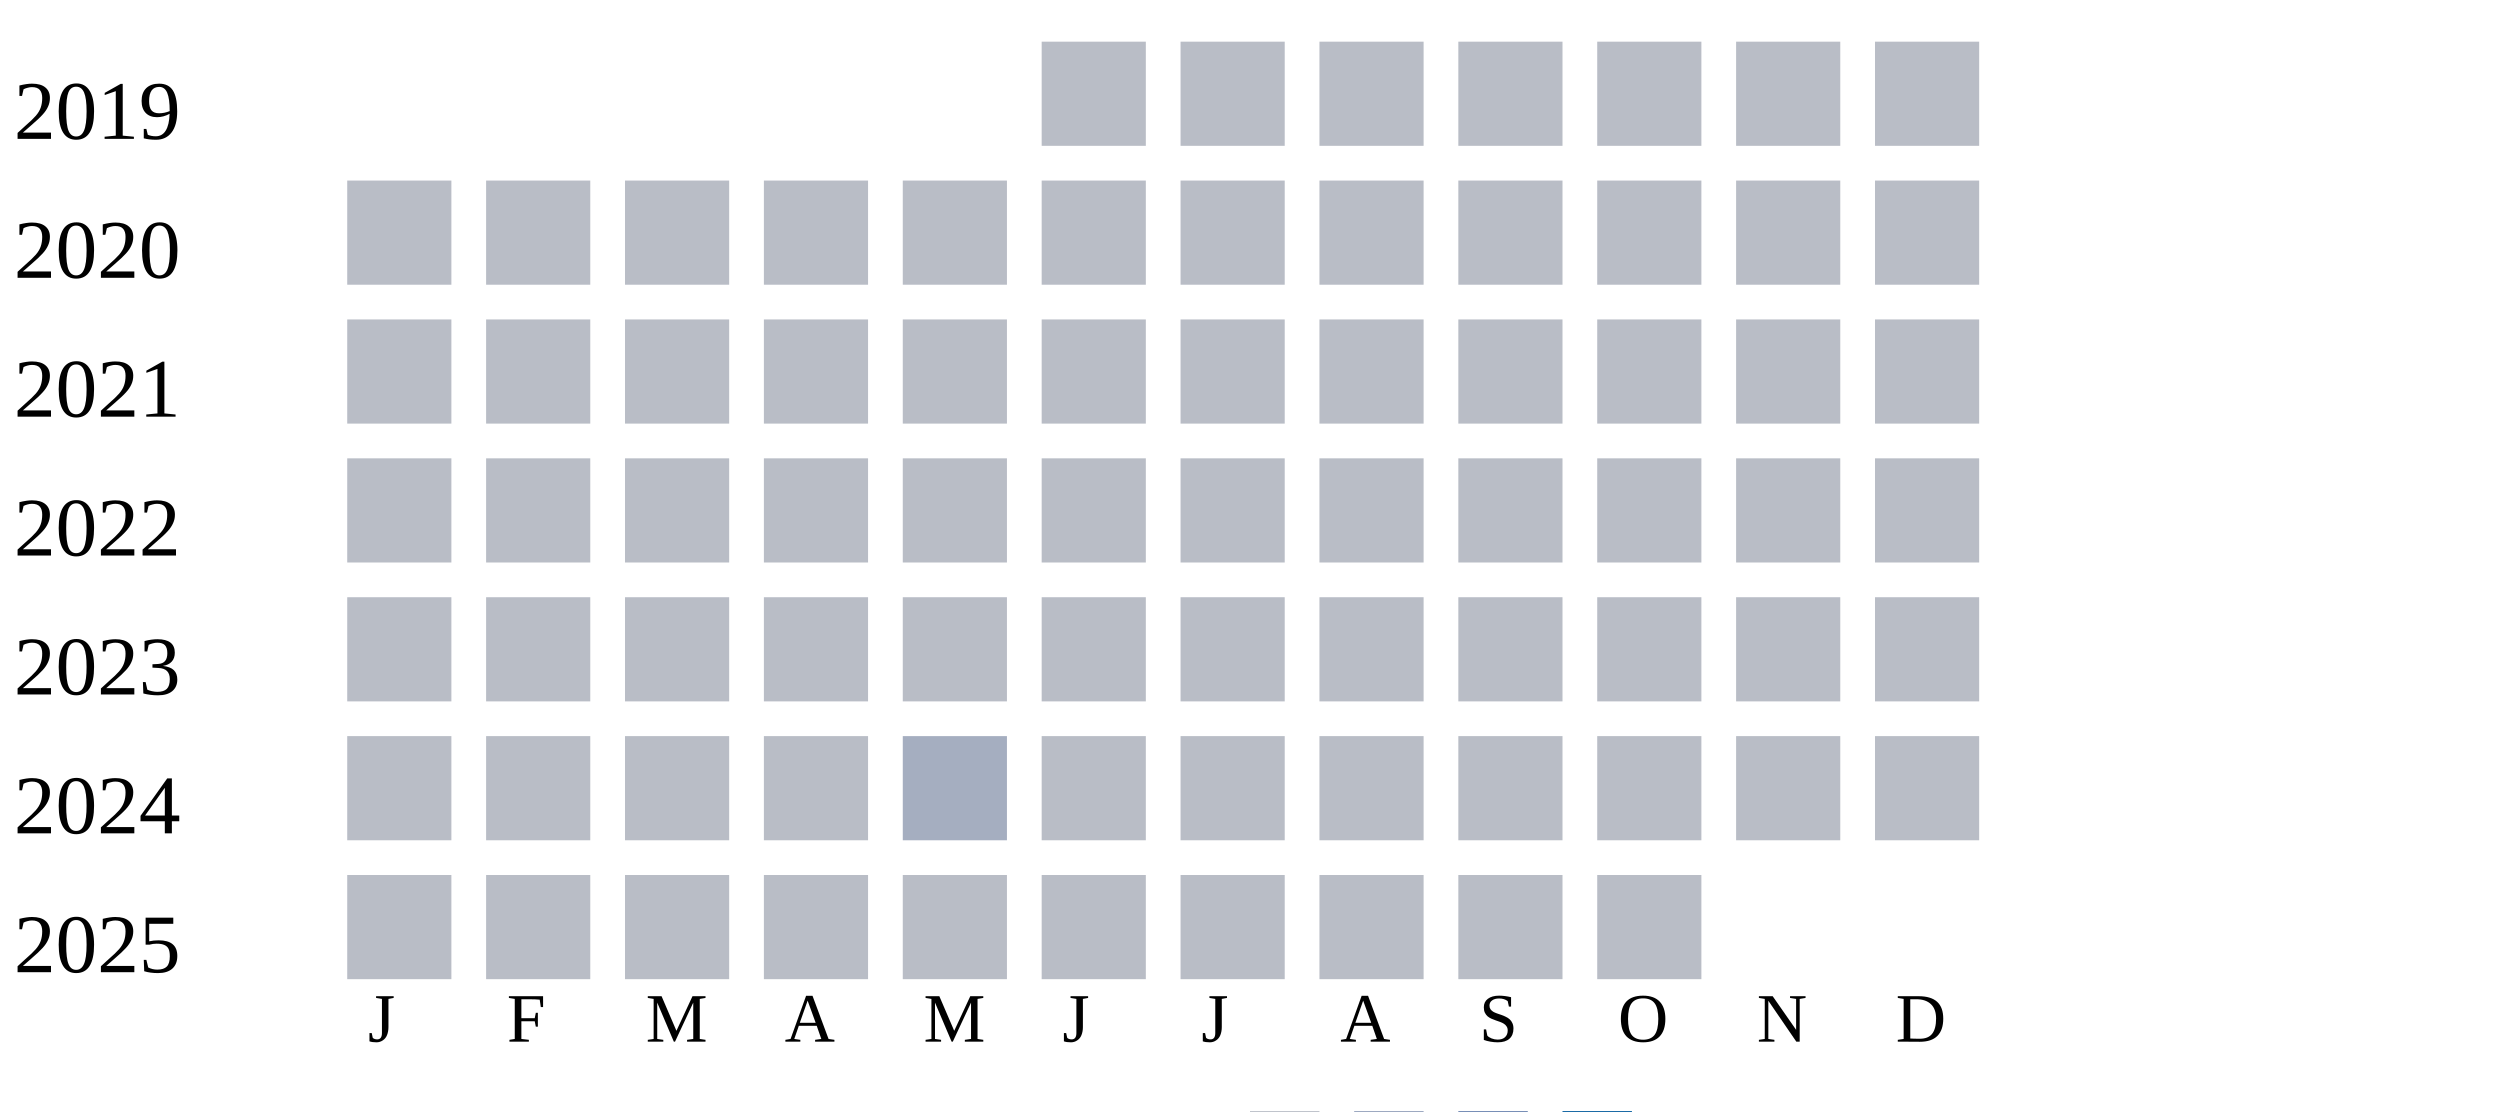
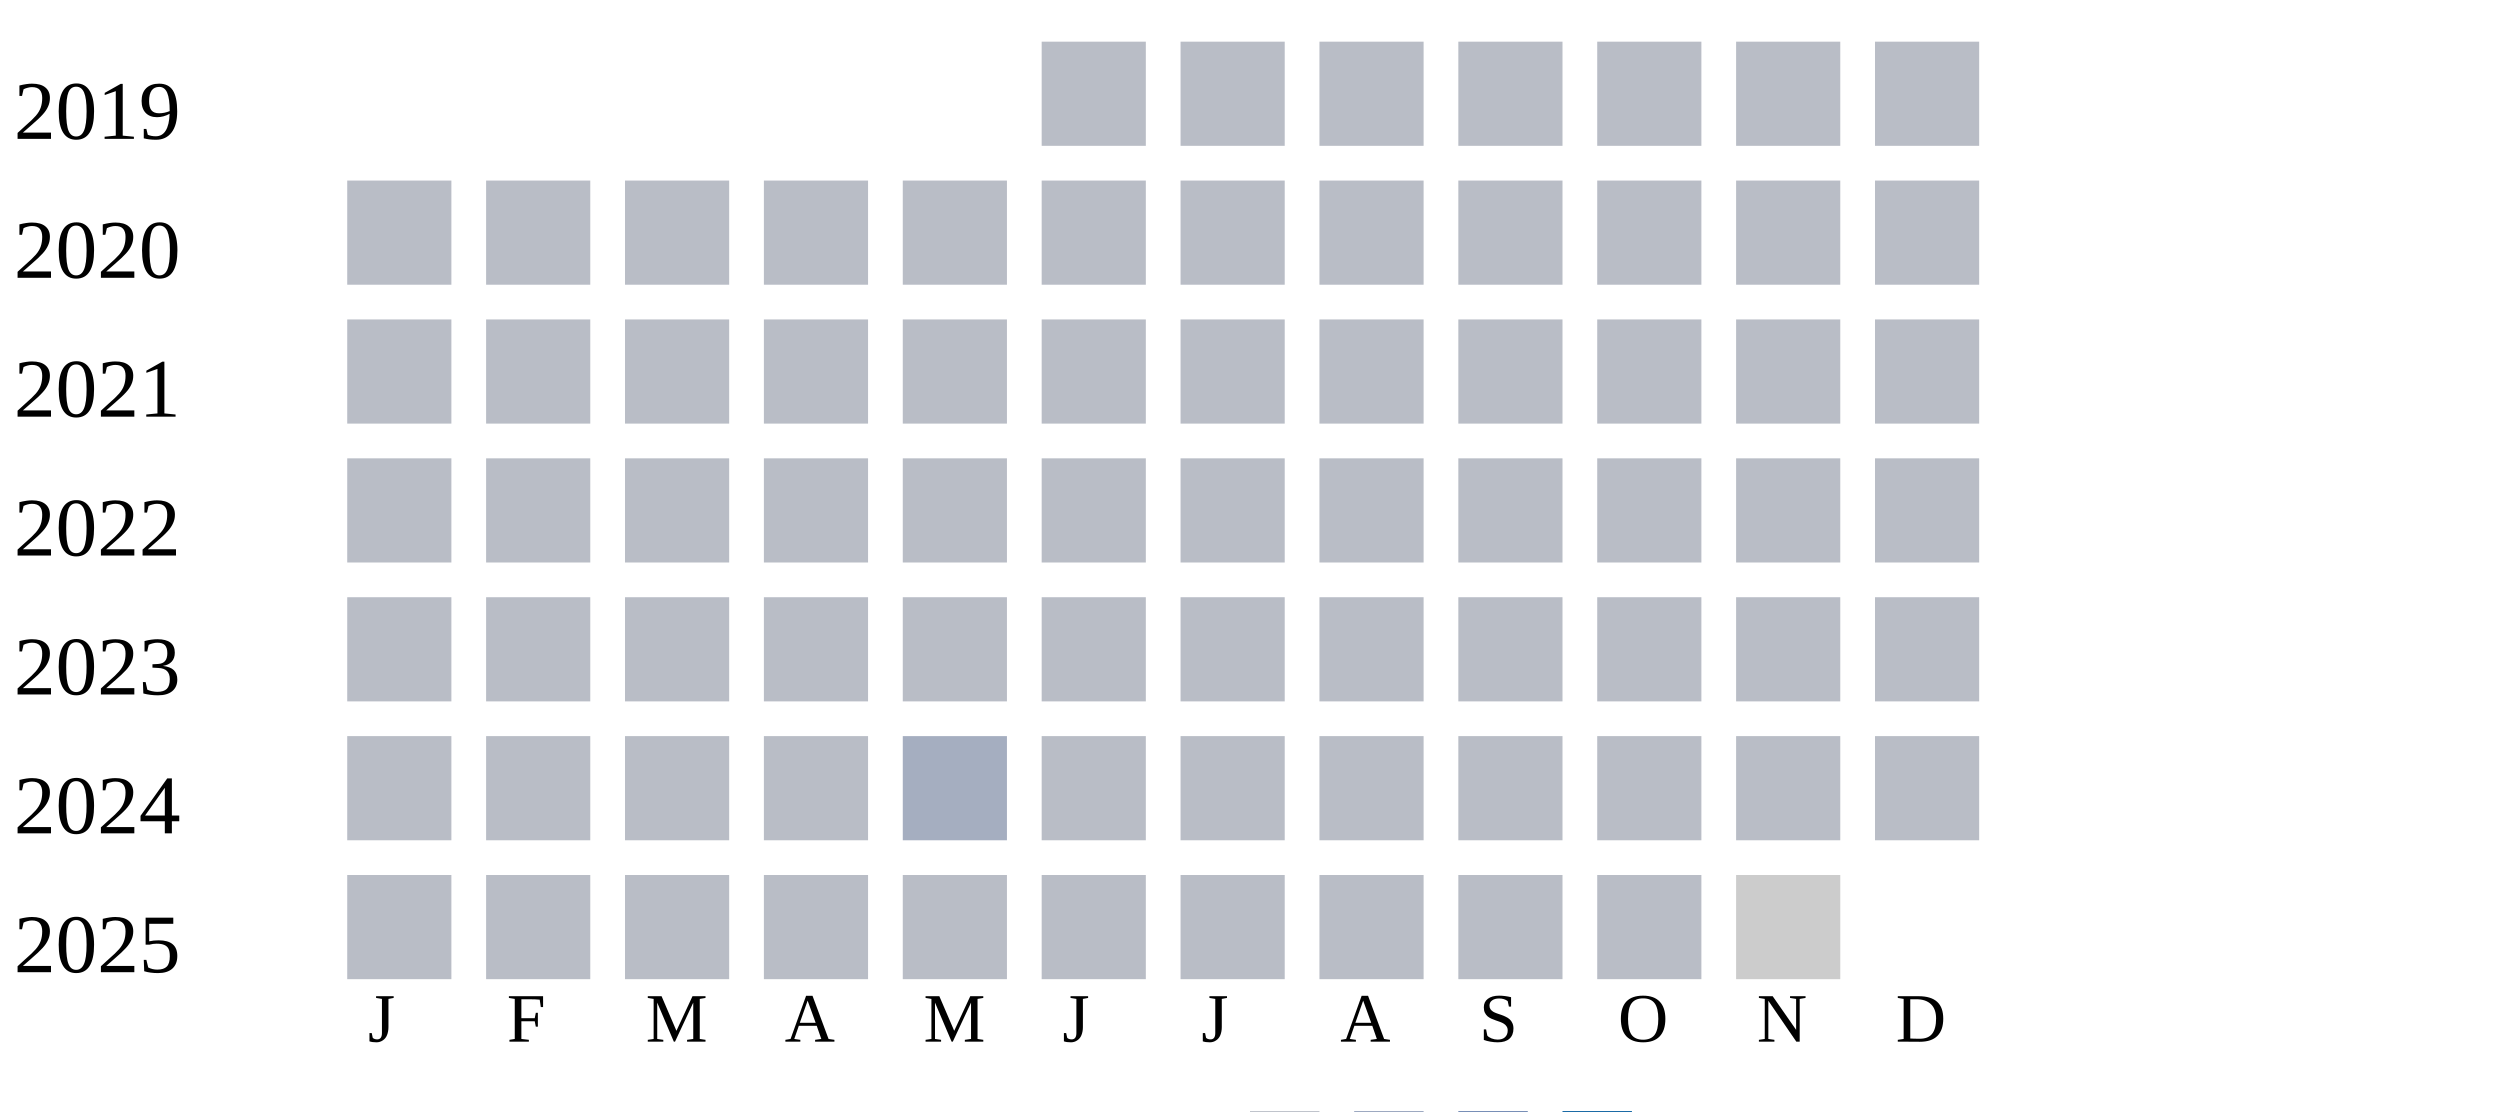
<svg xmlns="http://www.w3.org/2000/svg" width="360" height="160">
  <g transform="translate(0 0)">
    <text x="2" y="20">2019</text>
    <rect x="150" y="6" width="15" height="15" fill="#b9bdc6" />
    <rect x="170" y="6" width="15" height="15" fill="#b9bdc6" />
    <rect x="190" y="6" width="15" height="15" fill="#b9bdc6" />
    <rect x="210" y="6" width="15" height="15" fill="#b9bdc6" />
    <rect x="230" y="6" width="15" height="15" fill="#b9bdc6" />
    <rect x="250" y="6" width="15" height="15" fill="#b9bdc6" />
    <rect x="270" y="6" width="15" height="15" fill="#b9bdc6" />
  </g>
  <g transform="translate(0 20)">
    <text x="2" y="20">2020</text>
    <rect x="50" y="6" width="15" height="15" fill="#b9bdc6" />
    <rect x="70" y="6" width="15" height="15" fill="#b9bdc6" />
    <rect x="90" y="6" width="15" height="15" fill="#b9bdc6" />
    <rect x="110" y="6" width="15" height="15" fill="#b9bdc6" />
    <rect x="130" y="6" width="15" height="15" fill="#b9bdc6" />
    <rect x="150" y="6" width="15" height="15" fill="#b9bdc6" />
    <rect x="170" y="6" width="15" height="15" fill="#b9bdc6" />
    <rect x="190" y="6" width="15" height="15" fill="#b9bdc6" />
    <rect x="210" y="6" width="15" height="15" fill="#b9bdc6" />
    <rect x="230" y="6" width="15" height="15" fill="#b9bdc6" />
    <rect x="250" y="6" width="15" height="15" fill="#b9bdc6" />
    <rect x="270" y="6" width="15" height="15" fill="#b9bdc6" />
  </g>
  <g transform="translate(0 40)">
    <text x="2" y="20">2021</text>
    <rect x="50" y="6" width="15" height="15" fill="#b9bdc6" />
    <rect x="70" y="6" width="15" height="15" fill="#b9bdc6" />
    <rect x="90" y="6" width="15" height="15" fill="#b9bdc6" />
    <rect x="110" y="6" width="15" height="15" fill="#b9bdc6" />
    <rect x="130" y="6" width="15" height="15" fill="#b9bdc6" />
    <rect x="150" y="6" width="15" height="15" fill="#b9bdc6" />
    <rect x="170" y="6" width="15" height="15" fill="#b9bdc6" />
    <rect x="190" y="6" width="15" height="15" fill="#b9bdc6" />
    <rect x="210" y="6" width="15" height="15" fill="#b9bdc6" />
    <rect x="230" y="6" width="15" height="15" fill="#b9bdc6" />
    <rect x="250" y="6" width="15" height="15" fill="#b9bdc6" />
    <rect x="270" y="6" width="15" height="15" fill="#b9bdc6" />
  </g>
  <g transform="translate(0 60)">
    <text x="2" y="20">2022</text>
    <rect x="50" y="6" width="15" height="15" fill="#b9bdc6" />
    <rect x="70" y="6" width="15" height="15" fill="#b9bdc6" />
    <rect x="90" y="6" width="15" height="15" fill="#b9bdc6" />
    <rect x="110" y="6" width="15" height="15" fill="#b9bdc6" />
    <rect x="130" y="6" width="15" height="15" fill="#b9bdc6" />
    <rect x="150" y="6" width="15" height="15" fill="#b9bdc6" />
    <rect x="170" y="6" width="15" height="15" fill="#b9bdc6" />
    <rect x="190" y="6" width="15" height="15" fill="#b9bdc6" />
    <rect x="210" y="6" width="15" height="15" fill="#b9bdc6" />
    <rect x="230" y="6" width="15" height="15" fill="#b9bdc6" />
    <rect x="250" y="6" width="15" height="15" fill="#b9bdc6" />
    <rect x="270" y="6" width="15" height="15" fill="#b9bdc6" />
  </g>
  <g transform="translate(0 80)">
    <text x="2" y="20">2023</text>
    <rect x="50" y="6" width="15" height="15" fill="#b9bdc6" />
    <rect x="70" y="6" width="15" height="15" fill="#b9bdc6" />
    <rect x="90" y="6" width="15" height="15" fill="#b9bdc6" />
    <rect x="110" y="6" width="15" height="15" fill="#b9bdc6" />
    <rect x="130" y="6" width="15" height="15" fill="#b9bdc6" />
    <rect x="150" y="6" width="15" height="15" fill="#b9bdc6" />
    <rect x="170" y="6" width="15" height="15" fill="#b9bdc6" />
    <rect x="190" y="6" width="15" height="15" fill="#b9bdc6" />
    <rect x="210" y="6" width="15" height="15" fill="#b9bdc6" />
    <rect x="230" y="6" width="15" height="15" fill="#b9bdc6" />
    <rect x="250" y="6" width="15" height="15" fill="#b9bdc6" />
    <rect x="270" y="6" width="15" height="15" fill="#b9bdc6" />
  </g>
  <g transform="translate(0 100)">
    <text x="2" y="20">2024</text>
    <rect x="50" y="6" width="15" height="15" fill="#b9bdc6" />
    <rect x="70" y="6" width="15" height="15" fill="#b9bdc6" />
    <rect x="90" y="6" width="15" height="15" fill="#b9bdc6" />
    <rect x="110" y="6" width="15" height="15" fill="#b9bdc6" />
    <rect x="130" y="6" width="15" height="15" fill="#a5aec0" />
    <rect x="150" y="6" width="15" height="15" fill="#b9bdc6" />
    <rect x="170" y="6" width="15" height="15" fill="#b9bdc6" />
    <rect x="190" y="6" width="15" height="15" fill="#b9bdc6" />
    <rect x="210" y="6" width="15" height="15" fill="#b9bdc6" />
    <rect x="230" y="6" width="15" height="15" fill="#b9bdc6" />
    <rect x="250" y="6" width="15" height="15" fill="#b9bdc6" />
    <rect x="270" y="6" width="15" height="15" fill="#b9bdc6" />
  </g>
  <g transform="translate(0 120)">
    <text x="2" y="20">2025</text>
    <rect x="50" y="6" width="15" height="15" fill="#b9bdc6" />
    <rect x="70" y="6" width="15" height="15" fill="#b9bdc6" />
    <rect x="90" y="6" width="15" height="15" fill="#b9bdc6" />
    <rect x="110" y="6" width="15" height="15" fill="#b9bdc6" />
    <rect x="130" y="6" width="15" height="15" fill="#b9bdc6" />
    <rect x="150" y="6" width="15" height="15" fill="#b9bdc6" />
    <rect x="170" y="6" width="15" height="15" fill="#b9bdc6" />
    <rect x="190" y="6" width="15" height="15" fill="#b9bdc6" />
    <rect x="210" y="6" width="15" height="15" fill="#b9bdc6" />
    <rect x="230" y="6" width="15" height="15" fill="#b9bdc6" />
+     <rect x="250" y="6" width="15" height="15" fill="#cccccc" />
  </g>
  <text style="font-size: 10px; text-align: center" x="53" y="150">J</text>
  <text style="font-size: 10px; text-align: center" x="73" y="150">F</text>
  <text style="font-size: 10px; text-align: center" x="93" y="150">M</text>
  <text style="font-size: 10px; text-align: center" x="113" y="150">A</text>
  <text style="font-size: 10px; text-align: center" x="133" y="150">M</text>
  <text style="font-size: 10px; text-align: center" x="153" y="150">J</text>
  <text style="font-size: 10px; text-align: center" x="173" y="150">J</text>
  <text style="font-size: 10px; text-align: center" x="193" y="150">A</text>
  <text style="font-size: 10px; text-align: center" x="213" y="150">S</text>
  <text style="font-size: 10px; text-align: center" x="233" y="150">O</text>
  <text style="font-size: 10px; text-align: center" x="253" y="150">N</text>
  <text style="font-size: 10px; text-align: center" x="273" y="150">D</text>
  <text style="font-size: 10px;" x="155" y="169">Less</text>
  <rect fill="#b9bdc6" width="10" height="10" x="180" y="160" />
  <rect fill="#919fba" width="10" height="10" x="195" y="160" />
  <rect fill="#6882ae" width="10" height="10" x="210" y="160" />
  <rect fill="#005a9c" width="10" height="10" x="225" y="160" />
  <text x="240" y="169" style="font-size: 10px;">More</text>
</svg>
